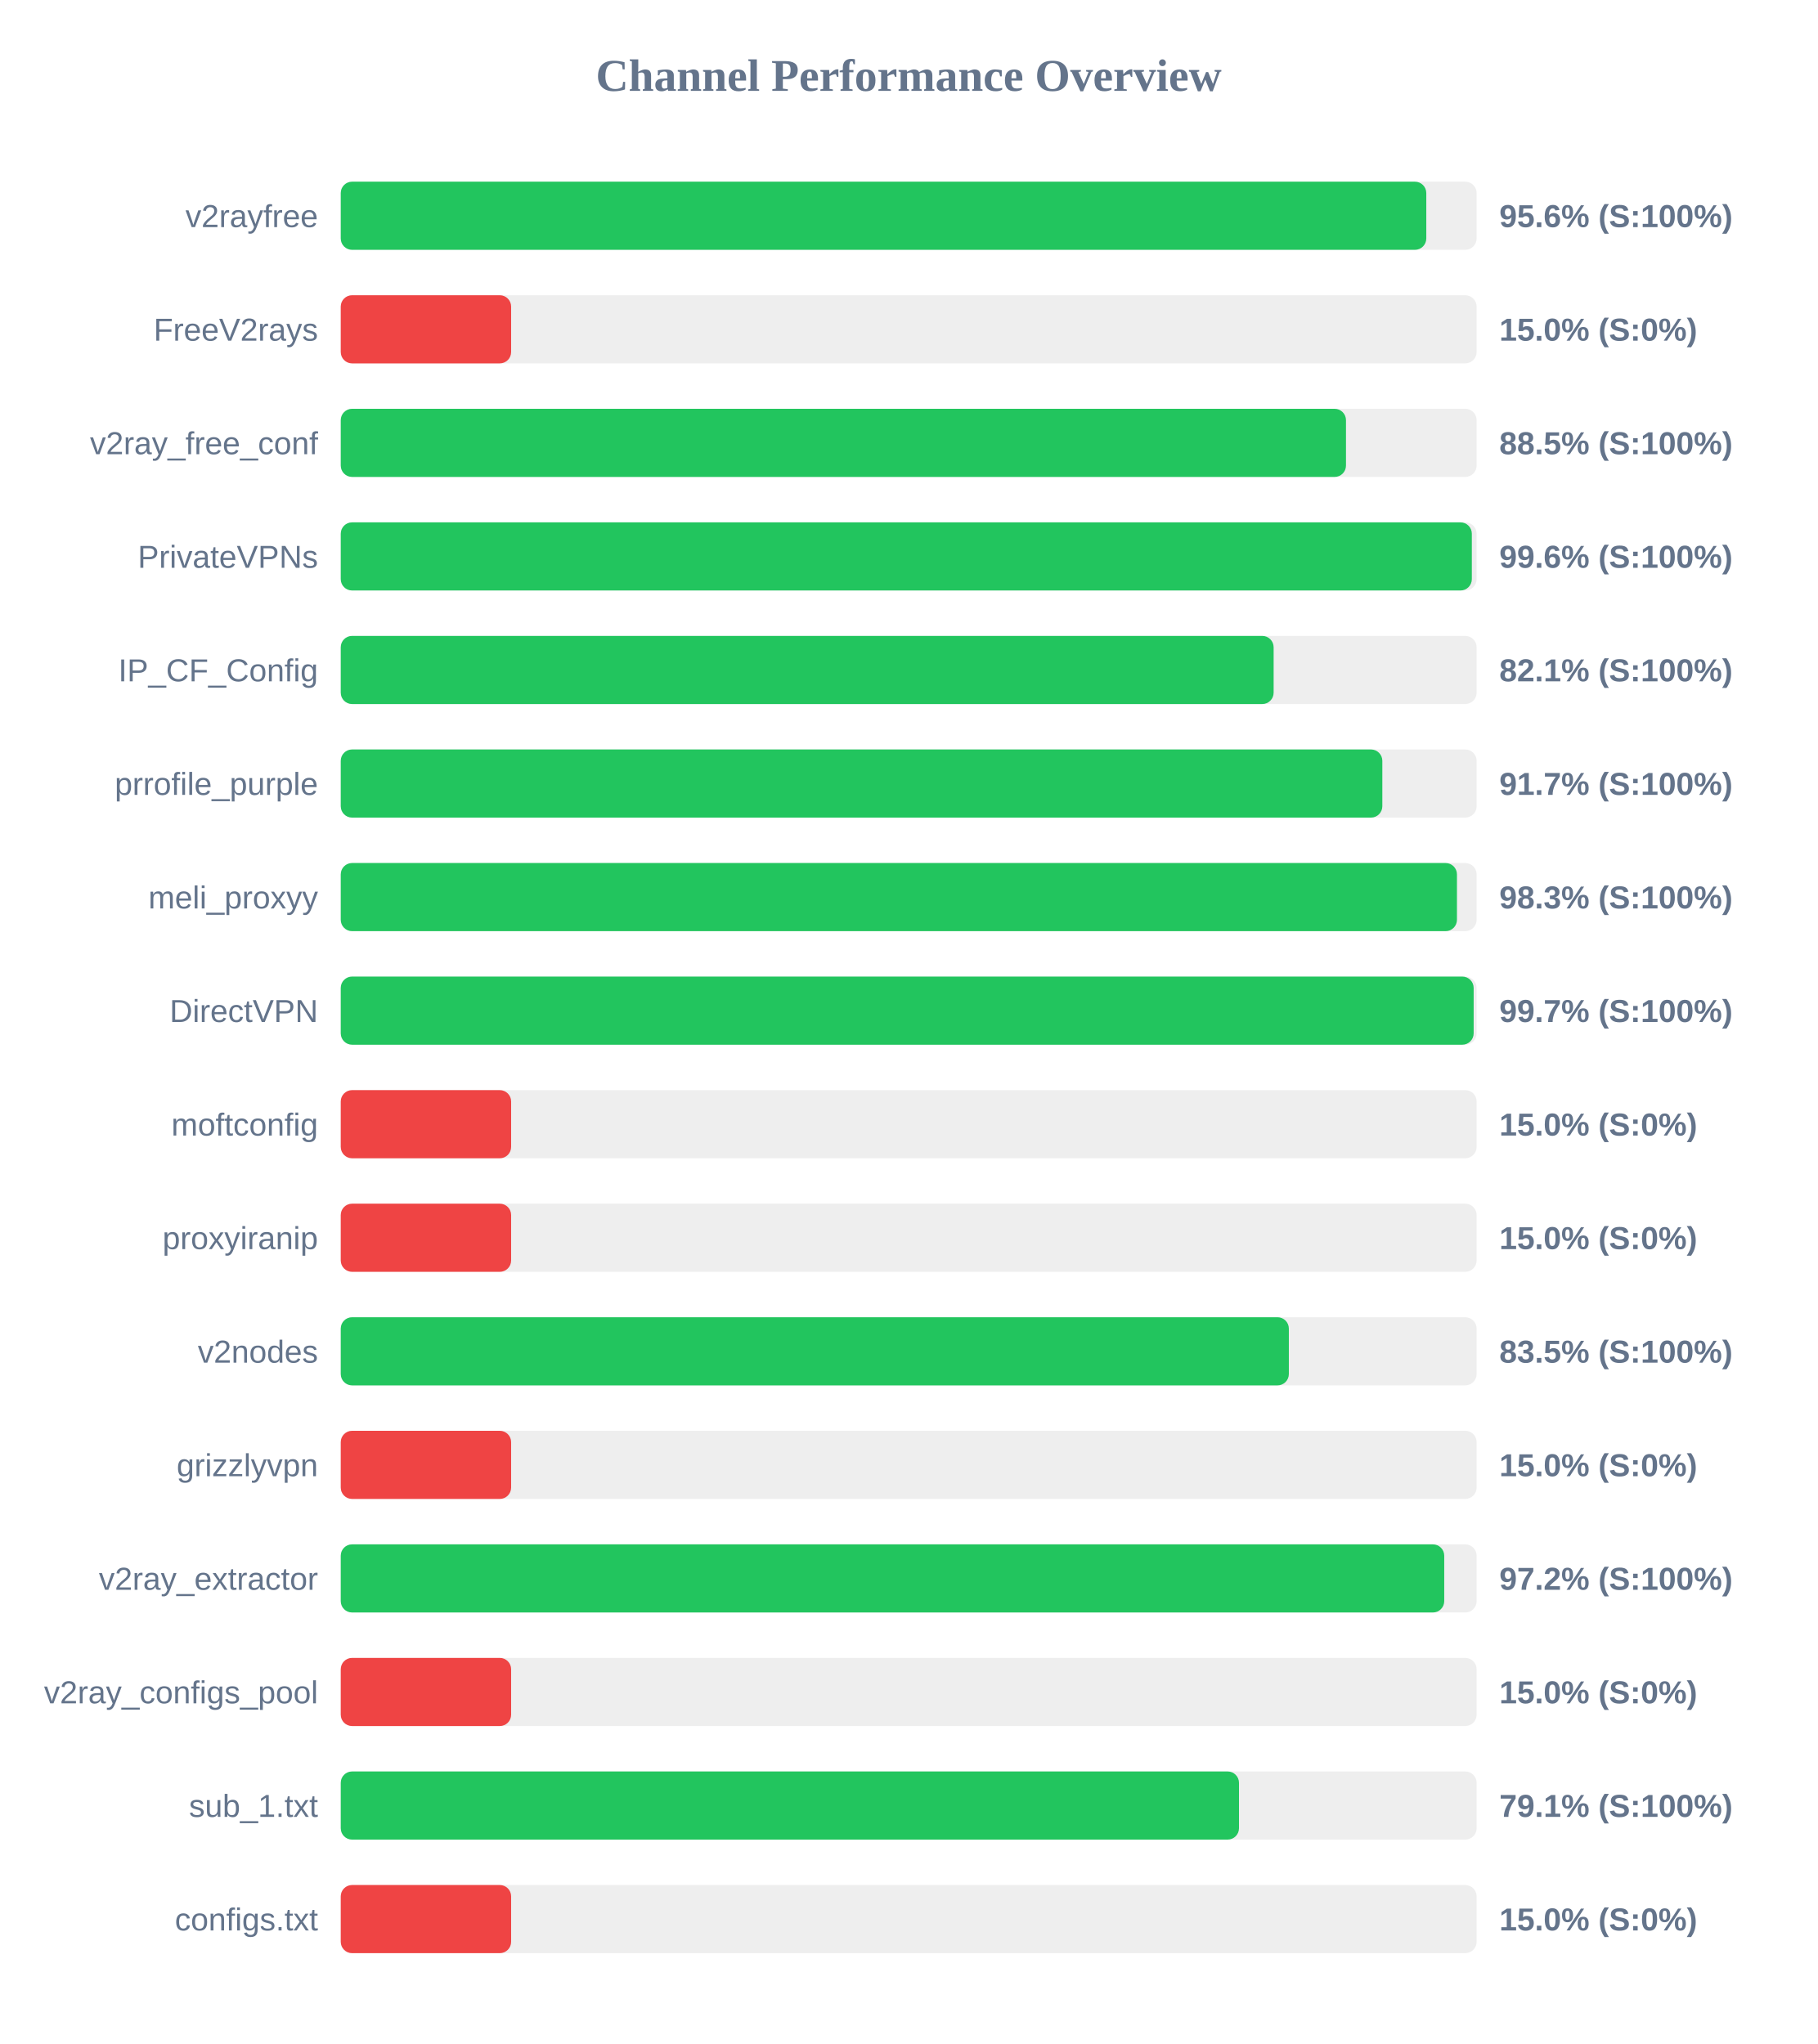
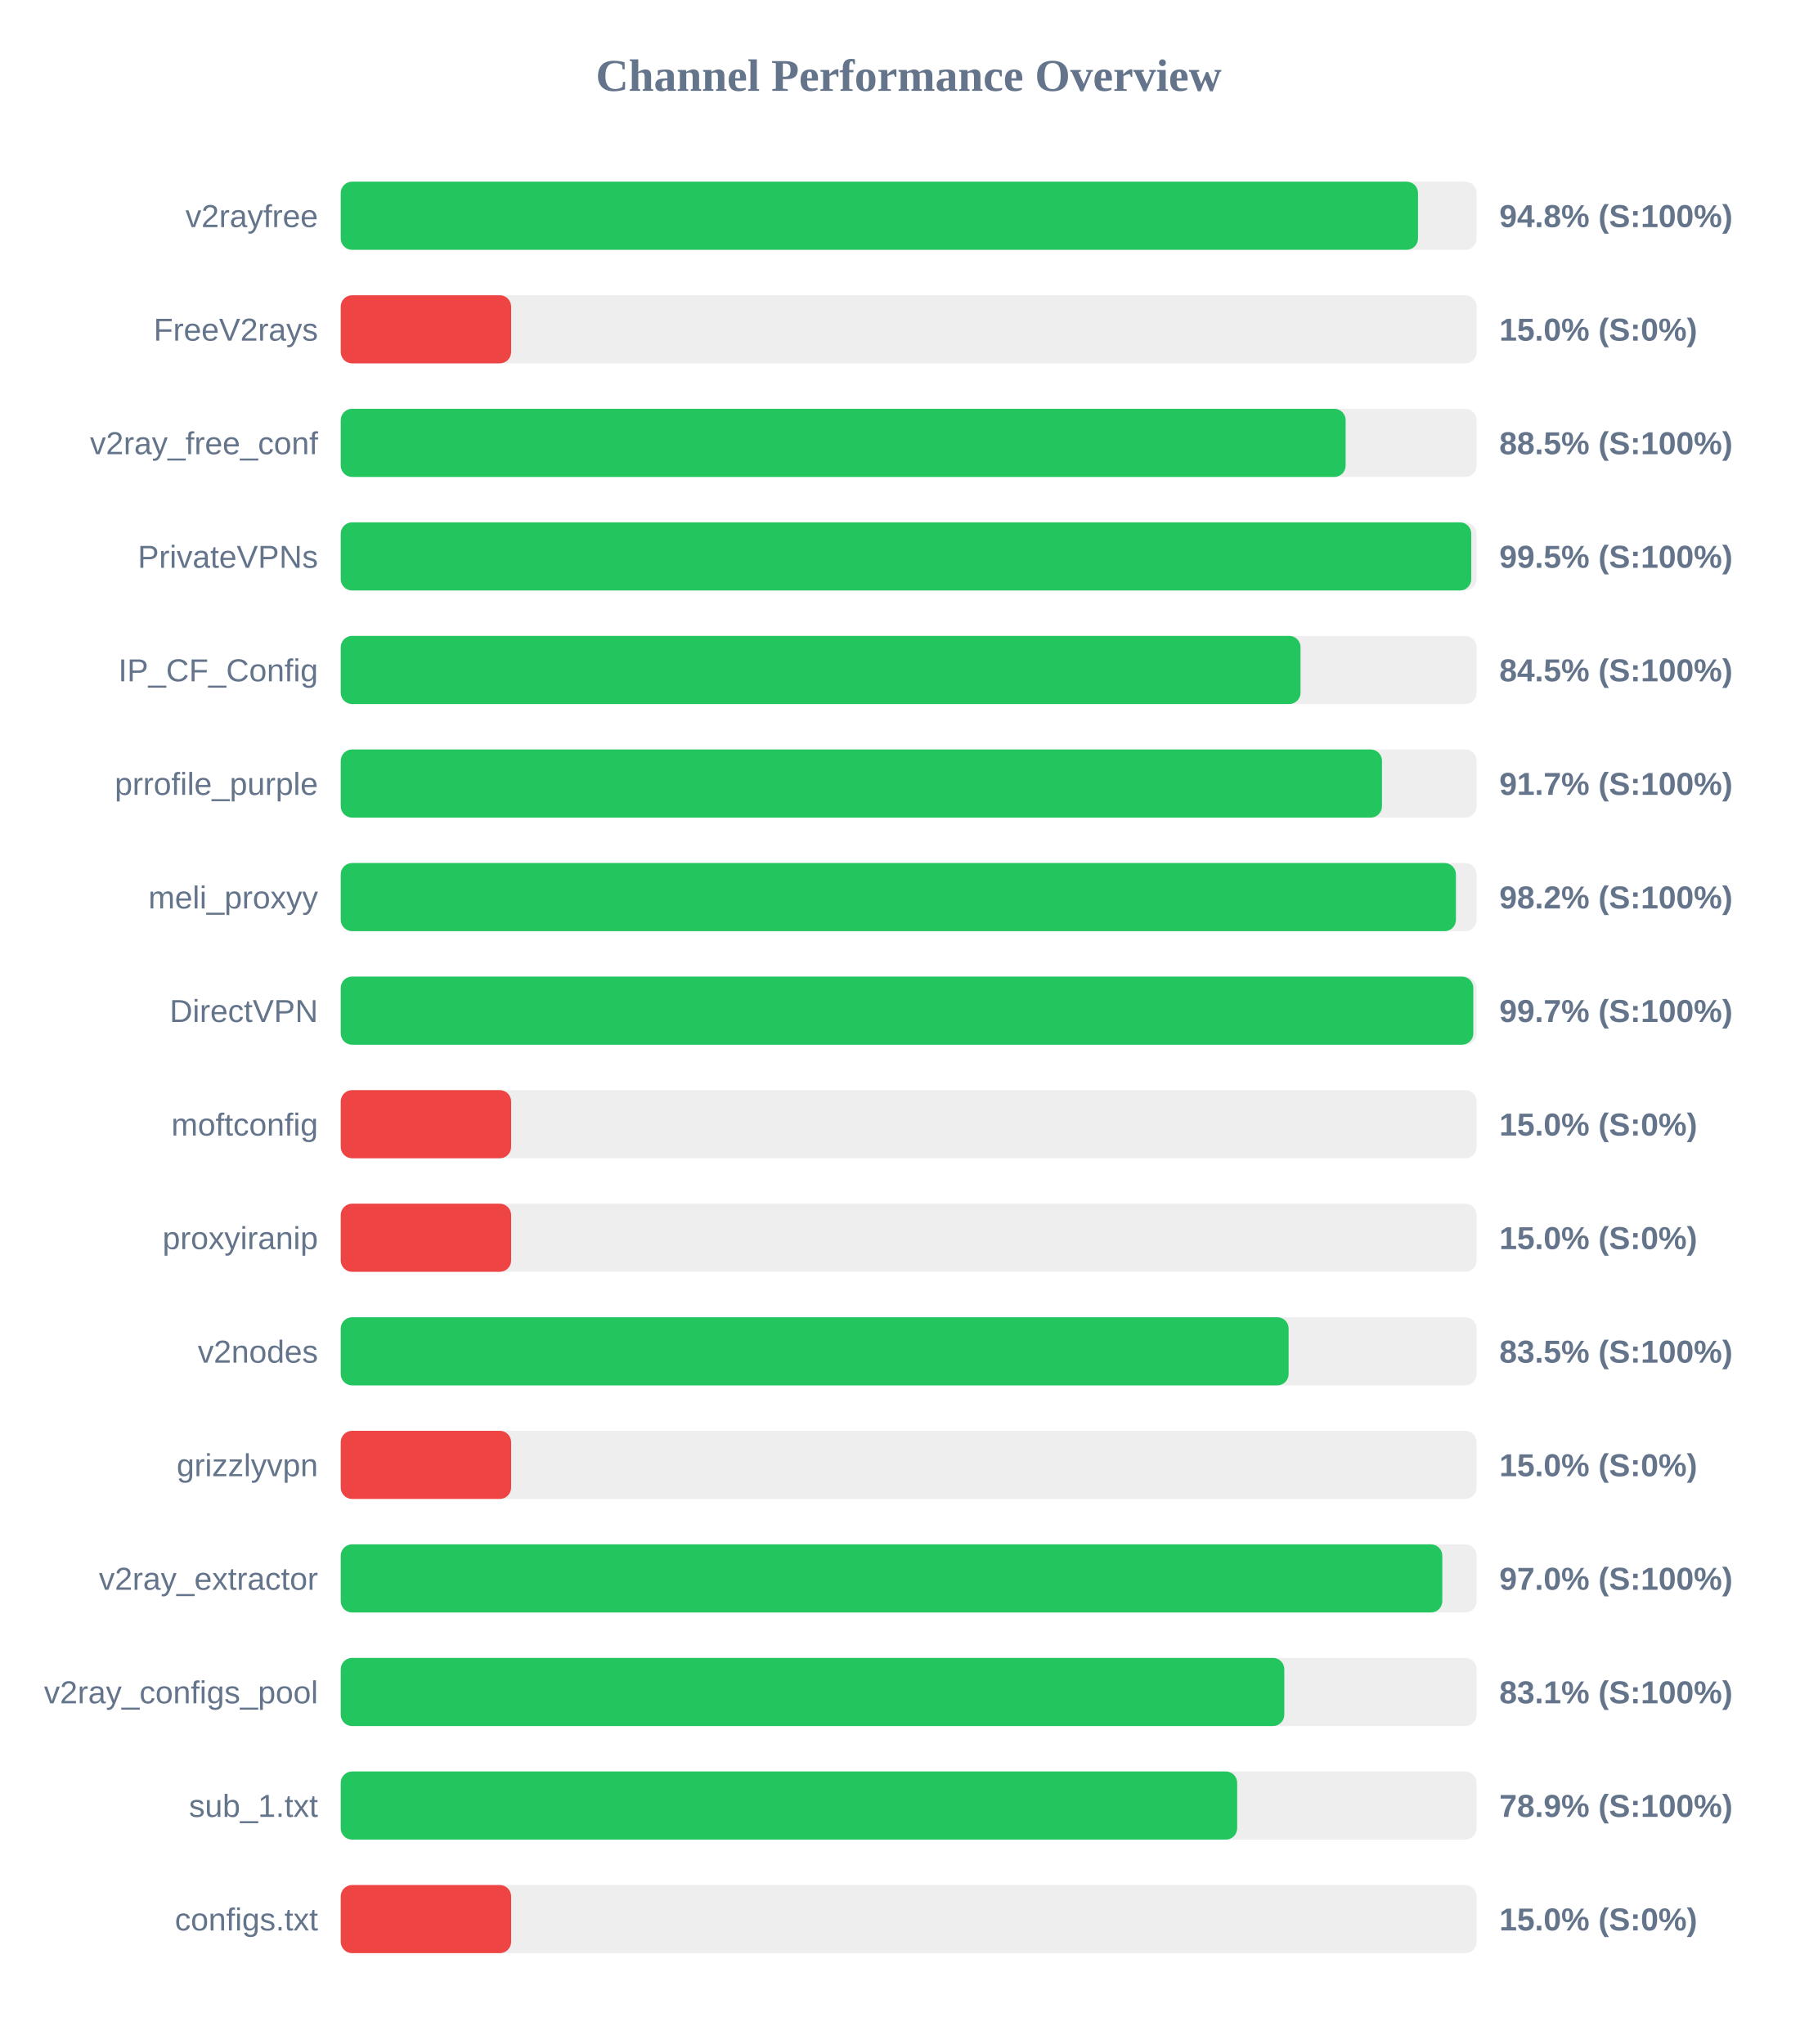
<svg xmlns="http://www.w3.org/2000/svg" width="800" height="900" version="1.1">
  <style>
        .row { font: 14px Arial; fill: #64748b; }
        .score { font: bold 14px Arial; fill: #64748b; }
    </style>
  <text x="400" y="40" text-anchor="middle" font-size="20px" font-weight="bold" fill="#64748b">Channel Performance Overview</text>
  <rect x="150" y="80" width="500" height="30" fill="#eee" rx="5" />
-   <rect x="150" y="80" width="477.85" height="30" fill="#22c55e" rx="5" />
+   <rect x="150" y="80" width="474.2" height="30" fill="#22c55e" rx="5" />
  <text x="140" y="100" text-anchor="end" class="row">v2rayfree</text>
-   <text x="660" y="100" text-anchor="start" class="score">95.6% (S:100%)</text>
+   <text x="660" y="100" text-anchor="start" class="score">94.8% (S:100%)</text>
  <rect x="150" y="130" width="500" height="30" fill="#eee" rx="5" />
  <rect x="150" y="130" width="75.0" height="30" fill="#ef4444" rx="5" />
  <text x="140" y="150" text-anchor="end" class="row">FreeV2rays</text>
  <text x="660" y="150" text-anchor="start" class="score">15.0% (S:0%)</text>
  <rect x="150" y="180" width="500" height="30" fill="#eee" rx="5" />
-   <rect x="150" y="180" width="442.5" height="30" fill="#22c55e" rx="5" />
+   <rect x="150" y="180" width="442.35" height="30" fill="#22c55e" rx="5" />
  <text x="140" y="200" text-anchor="end" class="row">v2ray_free_conf</text>
  <text x="660" y="200" text-anchor="start" class="score">88.5% (S:100%)</text>
  <rect x="150" y="230" width="500" height="30" fill="#eee" rx="5" />
-   <rect x="150" y="230" width="497.9" height="30" fill="#22c55e" rx="5" />
+   <rect x="150" y="230" width="497.65" height="30" fill="#22c55e" rx="5" />
  <text x="140" y="250" text-anchor="end" class="row">PrivateVPNs</text>
-   <text x="660" y="250" text-anchor="start" class="score">99.6% (S:100%)</text>
+   <text x="660" y="250" text-anchor="start" class="score">99.5% (S:100%)</text>
  <rect x="150" y="280" width="500" height="30" fill="#eee" rx="5" />
-   <rect x="150" y="280" width="410.65" height="30" fill="#22c55e" rx="5" />
+   <rect x="150" y="280" width="422.5" height="30" fill="#22c55e" rx="5" />
  <text x="140" y="300" text-anchor="end" class="row">IP_CF_Config</text>
-   <text x="660" y="300" text-anchor="start" class="score">82.1% (S:100%)</text>
+   <text x="660" y="300" text-anchor="start" class="score">84.5% (S:100%)</text>
  <rect x="150" y="330" width="500" height="30" fill="#eee" rx="5" />
-   <rect x="150" y="330" width="458.5" height="30" fill="#22c55e" rx="5" />
+   <rect x="150" y="330" width="458.35" height="30" fill="#22c55e" rx="5" />
  <text x="140" y="350" text-anchor="end" class="row">prrofile_purple</text>
  <text x="660" y="350" text-anchor="start" class="score">91.7% (S:100%)</text>
  <rect x="150" y="380" width="500" height="30" fill="#eee" rx="5" />
-   <rect x="150" y="380" width="491.35" height="30" fill="#22c55e" rx="5" />
+   <rect x="150" y="380" width="490.9" height="30" fill="#22c55e" rx="5" />
  <text x="140" y="400" text-anchor="end" class="row">meli_proxyy</text>
-   <text x="660" y="400" text-anchor="start" class="score">98.3% (S:100%)</text>
+   <text x="660" y="400" text-anchor="start" class="score">98.2% (S:100%)</text>
  <rect x="150" y="430" width="500" height="30" fill="#eee" rx="5" />
-   <rect x="150" y="430" width="498.7" height="30" fill="#22c55e" rx="5" />
+   <rect x="150" y="430" width="498.55" height="30" fill="#22c55e" rx="5" />
  <text x="140" y="450" text-anchor="end" class="row">DirectVPN</text>
  <text x="660" y="450" text-anchor="start" class="score">99.7% (S:100%)</text>
  <rect x="150" y="480" width="500" height="30" fill="#eee" rx="5" />
  <rect x="150" y="480" width="75.0" height="30" fill="#ef4444" rx="5" />
  <text x="140" y="500" text-anchor="end" class="row">moftconfig</text>
  <text x="660" y="500" text-anchor="start" class="score">15.0% (S:0%)</text>
  <rect x="150" y="530" width="500" height="30" fill="#eee" rx="5" />
  <rect x="150" y="530" width="75.0" height="30" fill="#ef4444" rx="5" />
  <text x="140" y="550" text-anchor="end" class="row">proxyiranip</text>
  <text x="660" y="550" text-anchor="start" class="score">15.0% (S:0%)</text>
  <rect x="150" y="580" width="500" height="30" fill="#eee" rx="5" />
-   <rect x="150" y="580" width="417.35" height="30" fill="#22c55e" rx="5" />
+   <rect x="150" y="580" width="417.25" height="30" fill="#22c55e" rx="5" />
  <text x="140" y="600" text-anchor="end" class="row">v2nodes</text>
  <text x="660" y="600" text-anchor="start" class="score">83.5% (S:100%)</text>
  <rect x="150" y="630" width="500" height="30" fill="#eee" rx="5" />
  <rect x="150" y="630" width="75.0" height="30" fill="#ef4444" rx="5" />
  <text x="140" y="650" text-anchor="end" class="row">grizzlyvpn</text>
  <text x="660" y="650" text-anchor="start" class="score">15.0% (S:0%)</text>
  <rect x="150" y="680" width="500" height="30" fill="#eee" rx="5" />
-   <rect x="150" y="680" width="485.75" height="30" fill="#22c55e" rx="5" />
+   <rect x="150" y="680" width="484.9" height="30" fill="#22c55e" rx="5" />
  <text x="140" y="700" text-anchor="end" class="row">v2ray_extractor</text>
-   <text x="660" y="700" text-anchor="start" class="score">97.2% (S:100%)</text>
+   <text x="660" y="700" text-anchor="start" class="score">97.0% (S:100%)</text>
  <rect x="150" y="730" width="500" height="30" fill="#eee" rx="5" />
-   <rect x="150" y="730" width="75.0" height="30" fill="#ef4444" rx="5" />
+   <rect x="150" y="730" width="415.35" height="30" fill="#22c55e" rx="5" />
  <text x="140" y="750" text-anchor="end" class="row">v2ray_configs_pool</text>
-   <text x="660" y="750" text-anchor="start" class="score">15.0% (S:0%)</text>
+   <text x="660" y="750" text-anchor="start" class="score">83.1% (S:100%)</text>
  <rect x="150" y="780" width="500" height="30" fill="#eee" rx="5" />
-   <rect x="150" y="780" width="395.4" height="30" fill="#22c55e" rx="5" />
+   <rect x="150" y="780" width="394.6" height="30" fill="#22c55e" rx="5" />
  <text x="140" y="800" text-anchor="end" class="row">sub_1.txt</text>
-   <text x="660" y="800" text-anchor="start" class="score">79.1% (S:100%)</text>
+   <text x="660" y="800" text-anchor="start" class="score">78.9% (S:100%)</text>
  <rect x="150" y="830" width="500" height="30" fill="#eee" rx="5" />
  <rect x="150" y="830" width="75.0" height="30" fill="#ef4444" rx="5" />
  <text x="140" y="850" text-anchor="end" class="row">configs.txt</text>
  <text x="660" y="850" text-anchor="start" class="score">15.0% (S:0%)</text>
</svg>
